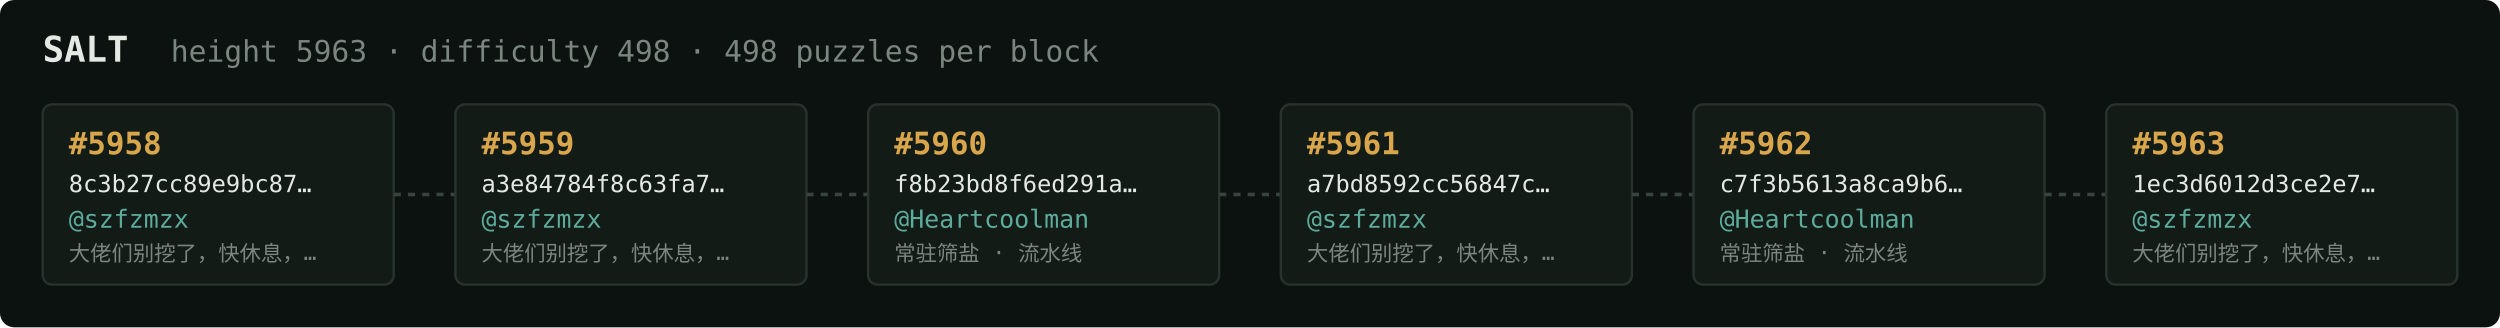
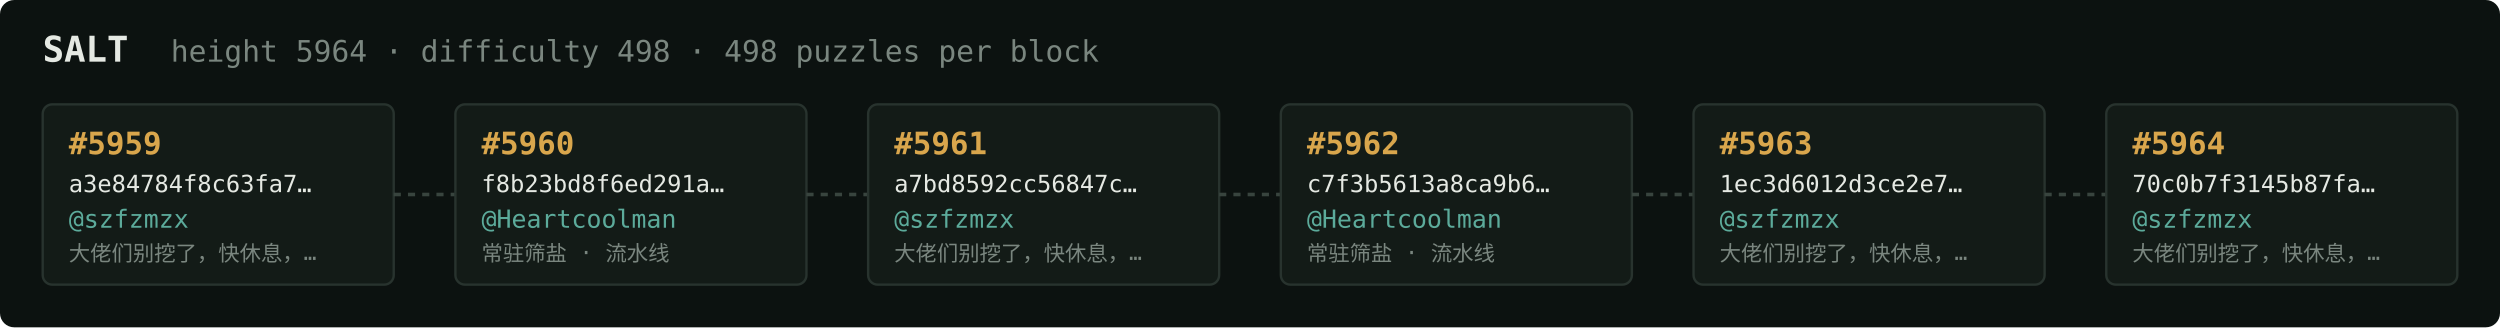
<svg xmlns="http://www.w3.org/2000/svg" width="1054" height="138" viewBox="0 0 1054 138" font-family="ui-monospace,SFMono-Regular,Menlo,monospace">
  <rect fill="#0c1210" width="1054" height="138" rx="6" />
  <text x="18" y="26" fill="#e5e9e3" font-size="15" font-weight="700">SALT</text>
-   <text x="72" y="26" fill="#7a867f" font-size="12.5">height 5963 · difficulty 498 · 498 puzzles per block</text>
+   <text x="72" y="26" fill="#7a867f" font-size="12.5">height 5964 · difficulty 498 · 498 puzzles per block</text>
  <rect x="18" y="44" width="148" height="76" rx="4" fill="#131b17" stroke="#28332e" stroke-width="1" />
-   <text x="29" y="65" fill="#d9a64c" font-size="13" font-weight="700">#5958</text>
-   <text x="29" y="81" fill="#e5e9e3" font-size="10">8c3b27cc89e9bc87…</text>
+   <text x="29" y="65" fill="#d9a64c" font-size="13" font-weight="700">#5959</text>
+   <text x="29" y="81" fill="#e5e9e3" font-size="10">a3e84784f8c63fa7…</text>
  <text x="29" y="96" fill="#5cab9b" font-size="10.5">@szfzmzx</text>
  <text x="29" y="110" fill="#7a867f" font-size="9">大佬们别挖了，快休息，…</text>
  <line x1="166" y1="82.0" x2="192" y2="82.0" stroke="#38443e" stroke-width="1.5" stroke-dasharray="3 3" />
  <rect x="192" y="44" width="148" height="76" rx="4" fill="#131b17" stroke="#28332e" stroke-width="1" />
-   <text x="203" y="65" fill="#d9a64c" font-size="13" font-weight="700">#5959</text>
-   <text x="203" y="81" fill="#e5e9e3" font-size="10">a3e84784f8c63fa7…</text>
-   <text x="203" y="96" fill="#5cab9b" font-size="10.5">@szfzmzx</text>
-   <text x="203" y="110" fill="#7a867f" font-size="9">大佬们别挖了，快休息，…</text>
+   <text x="203" y="65" fill="#d9a64c" font-size="13" font-weight="700">#5960</text>
+   <text x="203" y="81" fill="#e5e9e3" font-size="10">f8b23bd8f6ed291a…</text>
+   <text x="203" y="96" fill="#5cab9b" font-size="10.5">@Heartcoolman</text>
+   <text x="203" y="110" fill="#7a867f" font-size="9">常驻筛盐 · 流水线</text>
  <line x1="340" y1="82.0" x2="366" y2="82.0" stroke="#38443e" stroke-width="1.5" stroke-dasharray="3 3" />
  <rect x="366" y="44" width="148" height="76" rx="4" fill="#131b17" stroke="#28332e" stroke-width="1" />
-   <text x="377" y="65" fill="#d9a64c" font-size="13" font-weight="700">#5960</text>
-   <text x="377" y="81" fill="#e5e9e3" font-size="10">f8b23bd8f6ed291a…</text>
-   <text x="377" y="96" fill="#5cab9b" font-size="10.5">@Heartcoolman</text>
-   <text x="377" y="110" fill="#7a867f" font-size="9">常驻筛盐 · 流水线</text>
+   <text x="377" y="65" fill="#d9a64c" font-size="13" font-weight="700">#5961</text>
+   <text x="377" y="81" fill="#e5e9e3" font-size="10">a7bd8592cc56847c…</text>
+   <text x="377" y="96" fill="#5cab9b" font-size="10.5">@szfzmzx</text>
+   <text x="377" y="110" fill="#7a867f" font-size="9">大佬们别挖了，快休息，…</text>
  <line x1="514" y1="82.0" x2="540" y2="82.0" stroke="#38443e" stroke-width="1.5" stroke-dasharray="3 3" />
  <rect x="540" y="44" width="148" height="76" rx="4" fill="#131b17" stroke="#28332e" stroke-width="1" />
-   <text x="551" y="65" fill="#d9a64c" font-size="13" font-weight="700">#5961</text>
-   <text x="551" y="81" fill="#e5e9e3" font-size="10">a7bd8592cc56847c…</text>
-   <text x="551" y="96" fill="#5cab9b" font-size="10.5">@szfzmzx</text>
-   <text x="551" y="110" fill="#7a867f" font-size="9">大佬们别挖了，快休息，…</text>
+   <text x="551" y="65" fill="#d9a64c" font-size="13" font-weight="700">#5962</text>
+   <text x="551" y="81" fill="#e5e9e3" font-size="10">c7f3b5613a8ca9b6…</text>
+   <text x="551" y="96" fill="#5cab9b" font-size="10.5">@Heartcoolman</text>
+   <text x="551" y="110" fill="#7a867f" font-size="9">常驻筛盐 · 流水线</text>
  <line x1="688" y1="82.0" x2="714" y2="82.0" stroke="#38443e" stroke-width="1.5" stroke-dasharray="3 3" />
  <rect x="714" y="44" width="148" height="76" rx="4" fill="#131b17" stroke="#28332e" stroke-width="1" />
-   <text x="725" y="65" fill="#d9a64c" font-size="13" font-weight="700">#5962</text>
-   <text x="725" y="81" fill="#e5e9e3" font-size="10">c7f3b5613a8ca9b6…</text>
-   <text x="725" y="96" fill="#5cab9b" font-size="10.5">@Heartcoolman</text>
-   <text x="725" y="110" fill="#7a867f" font-size="9">常驻筛盐 · 流水线</text>
+   <text x="725" y="65" fill="#d9a64c" font-size="13" font-weight="700">#5963</text>
+   <text x="725" y="81" fill="#e5e9e3" font-size="10">1ec3d6012d3ce2e7…</text>
+   <text x="725" y="96" fill="#5cab9b" font-size="10.5">@szfzmzx</text>
+   <text x="725" y="110" fill="#7a867f" font-size="9">大佬们别挖了，快休息，…</text>
  <line x1="862" y1="82.0" x2="888" y2="82.0" stroke="#38443e" stroke-width="1.5" stroke-dasharray="3 3" />
  <rect x="888" y="44" width="148" height="76" rx="4" fill="#131b17" stroke="#28332e" stroke-width="1" />
-   <text x="899" y="65" fill="#d9a64c" font-size="13" font-weight="700">#5963</text>
-   <text x="899" y="81" fill="#e5e9e3" font-size="10">1ec3d6012d3ce2e7…</text>
+   <text x="899" y="65" fill="#d9a64c" font-size="13" font-weight="700">#5964</text>
+   <text x="899" y="81" fill="#e5e9e3" font-size="10">70c0b7f3145b87fa…</text>
  <text x="899" y="96" fill="#5cab9b" font-size="10.5">@szfzmzx</text>
  <text x="899" y="110" fill="#7a867f" font-size="9">大佬们别挖了，快休息，…</text>
</svg>
